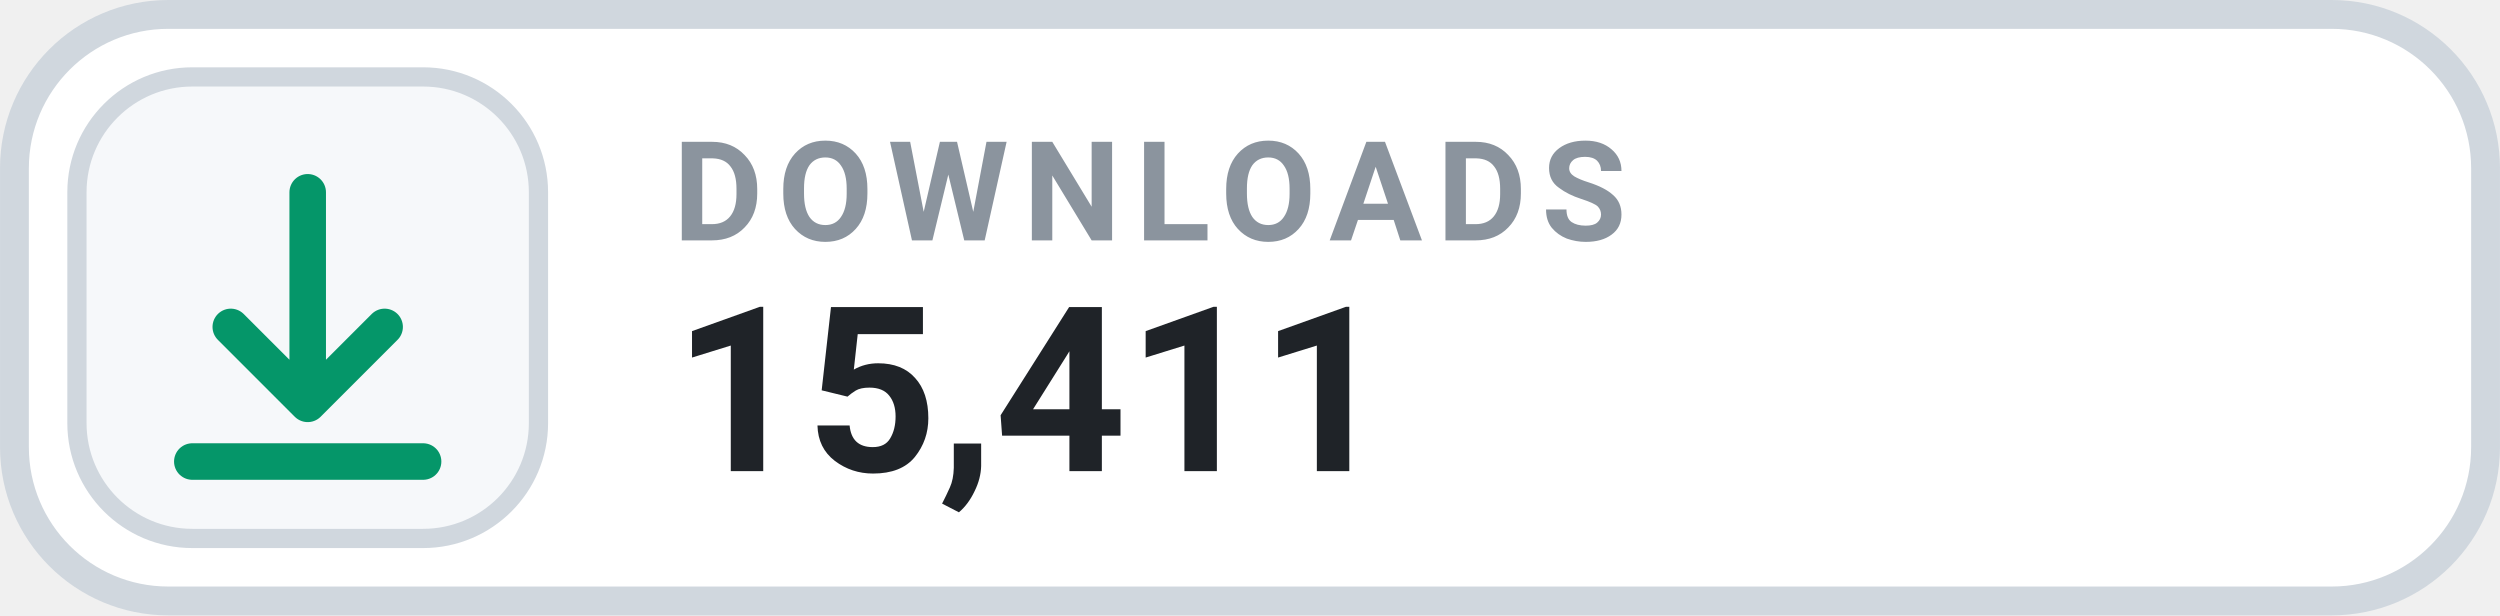
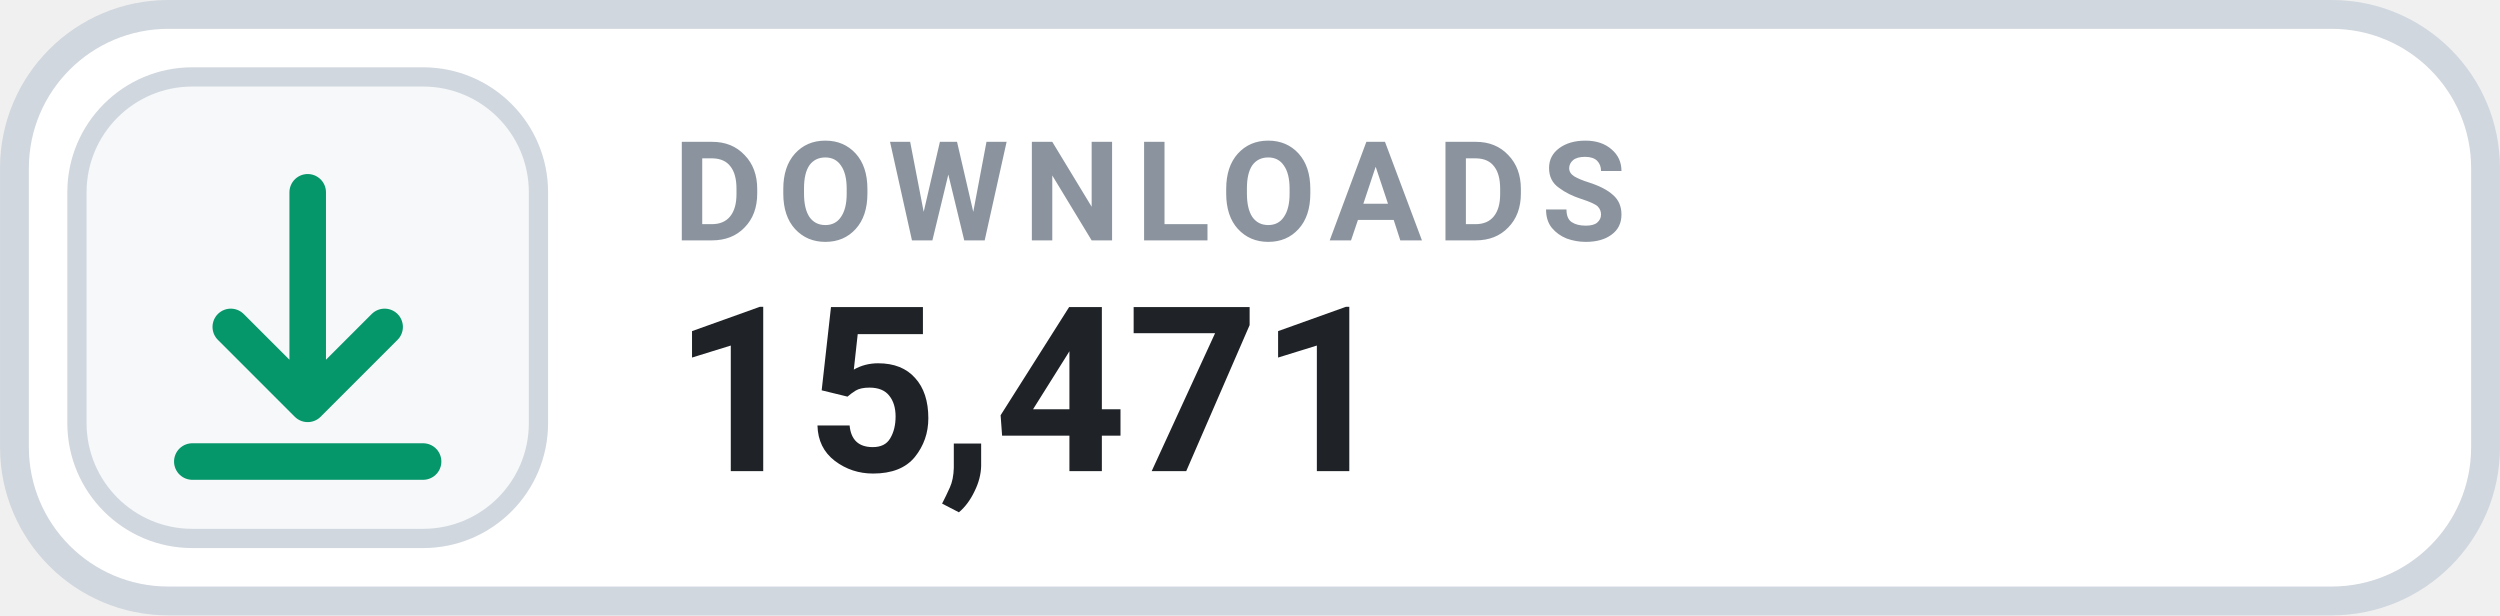
- <svg xmlns="http://www.w3.org/2000/svg" width="126" height="31.015" viewBox="0 0 130 32" role="img" aria-label="DOWNLOADS 15,411">
+ <svg xmlns="http://www.w3.org/2000/svg" width="126" height="31.015" viewBox="0 0 130 32" role="img" aria-label="DOWNLOADS 15,471">
  <rect x=".75" y=".75" width="128.5" height="30.5" rx="8" fill="#FFFFFF" stroke="#D0D7DE" stroke-width="1.5" />
  <rect x="4" y="4" width="24" height="24" rx="6" fill="#F6F8FA" stroke="#D0D7DE" stroke-width="1" />
  <g transform="translate(16 16)" style="color:#059669;">
    <path d="M0 -6 v11 m0 0 l4 -4 m-4 4 l-4 -4 M-6 8 h12" fill="none" stroke="currentColor" stroke-width="1.9" stroke-linecap="round" stroke-linejoin="round" />
  </g>
  <text x="35" y="12.5" fill="#8B949E" font-family="-apple-system,BlinkMacSystemFont,'Segoe UI',Roboto,Helvetica,Arial,sans-serif" font-size="7.2" font-weight="700" letter-spacing=".75">DOWNLOADS</text>
-   <text x="35" y="24.5" fill="#1F2328" font-family="-apple-system,BlinkMacSystemFont,'Segoe UI',Roboto,Helvetica,Arial,sans-serif" font-size="12" font-weight="700">15,411</text>
+   <text x="35" y="24.5" fill="#1F2328" font-family="-apple-system,BlinkMacSystemFont,'Segoe UI',Roboto,Helvetica,Arial,sans-serif" font-size="12" font-weight="700">15,471</text>
</svg>
